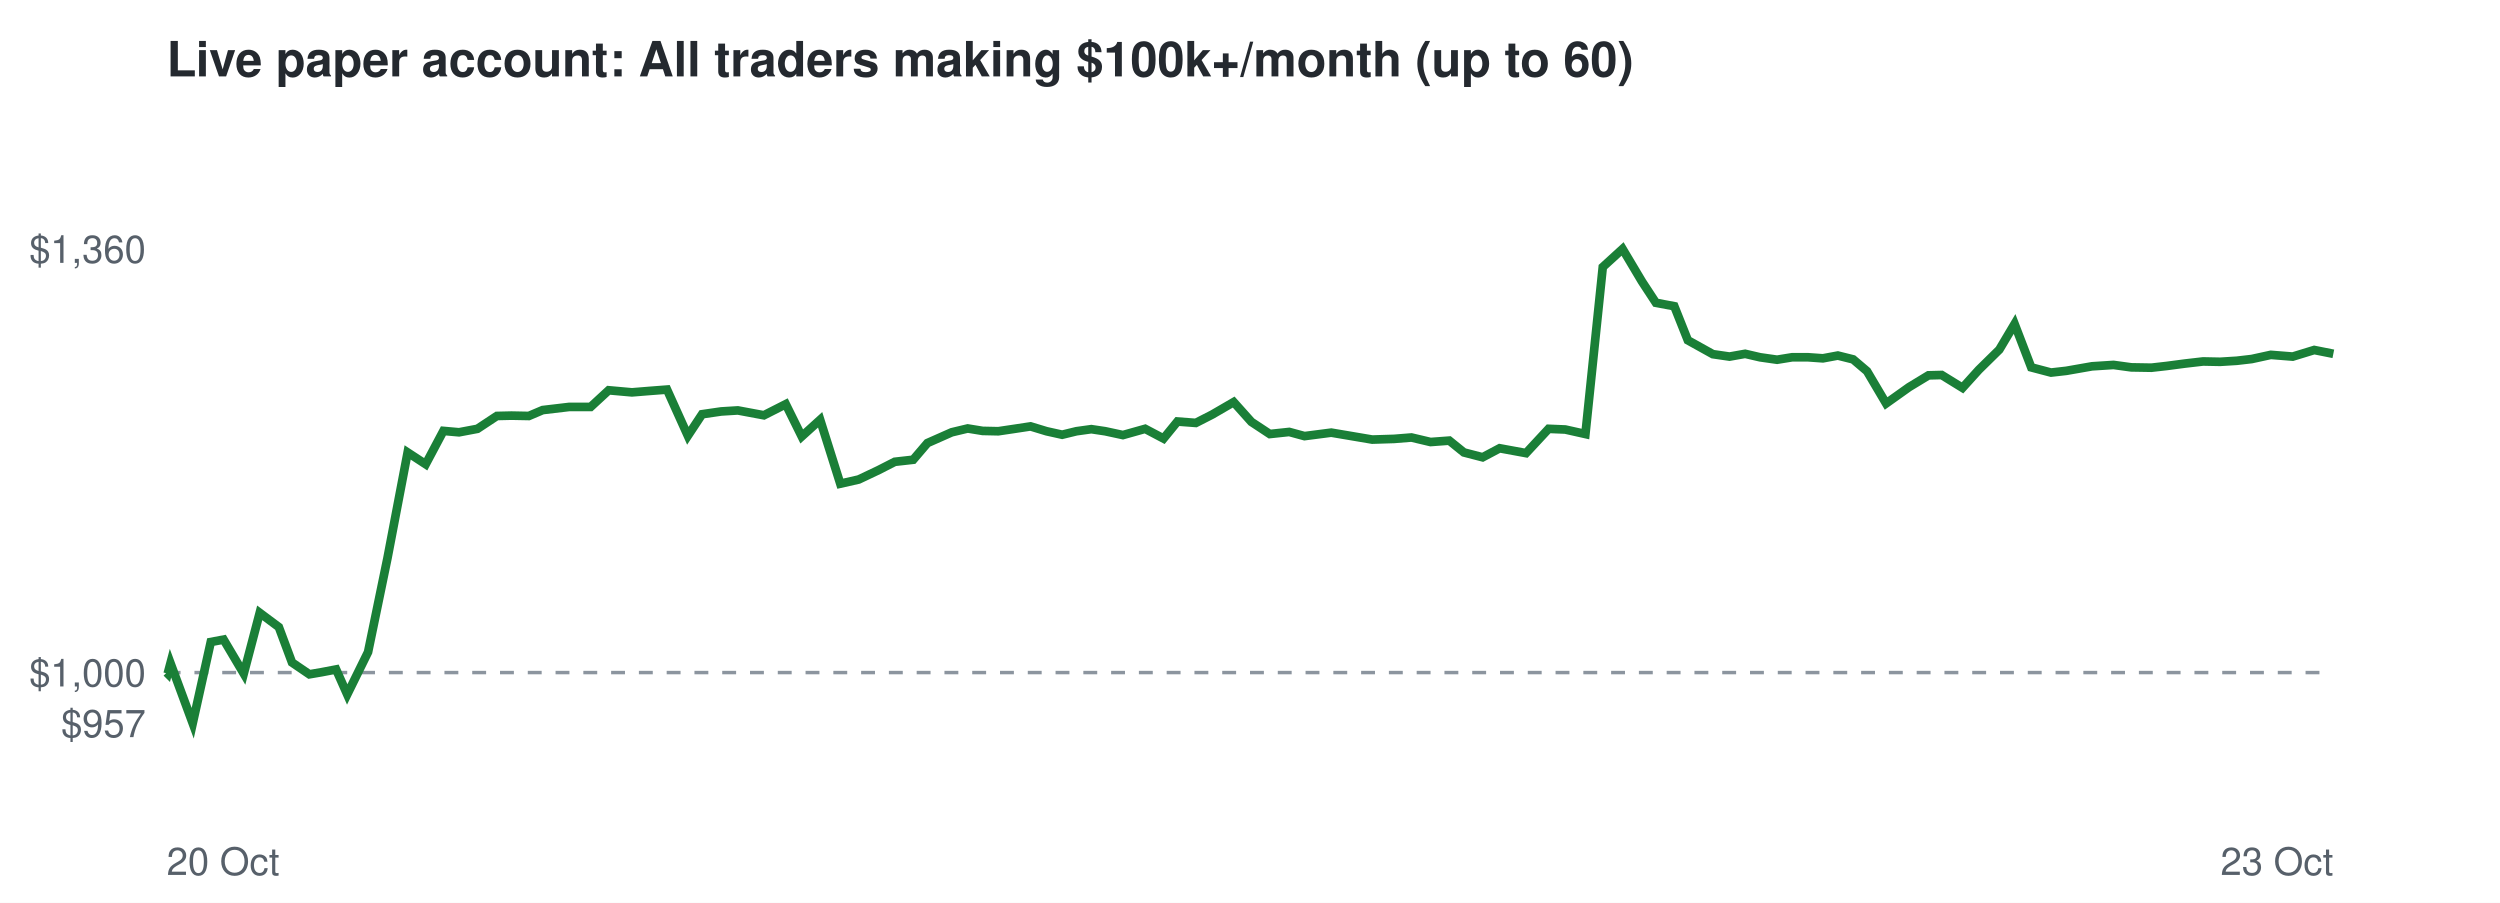
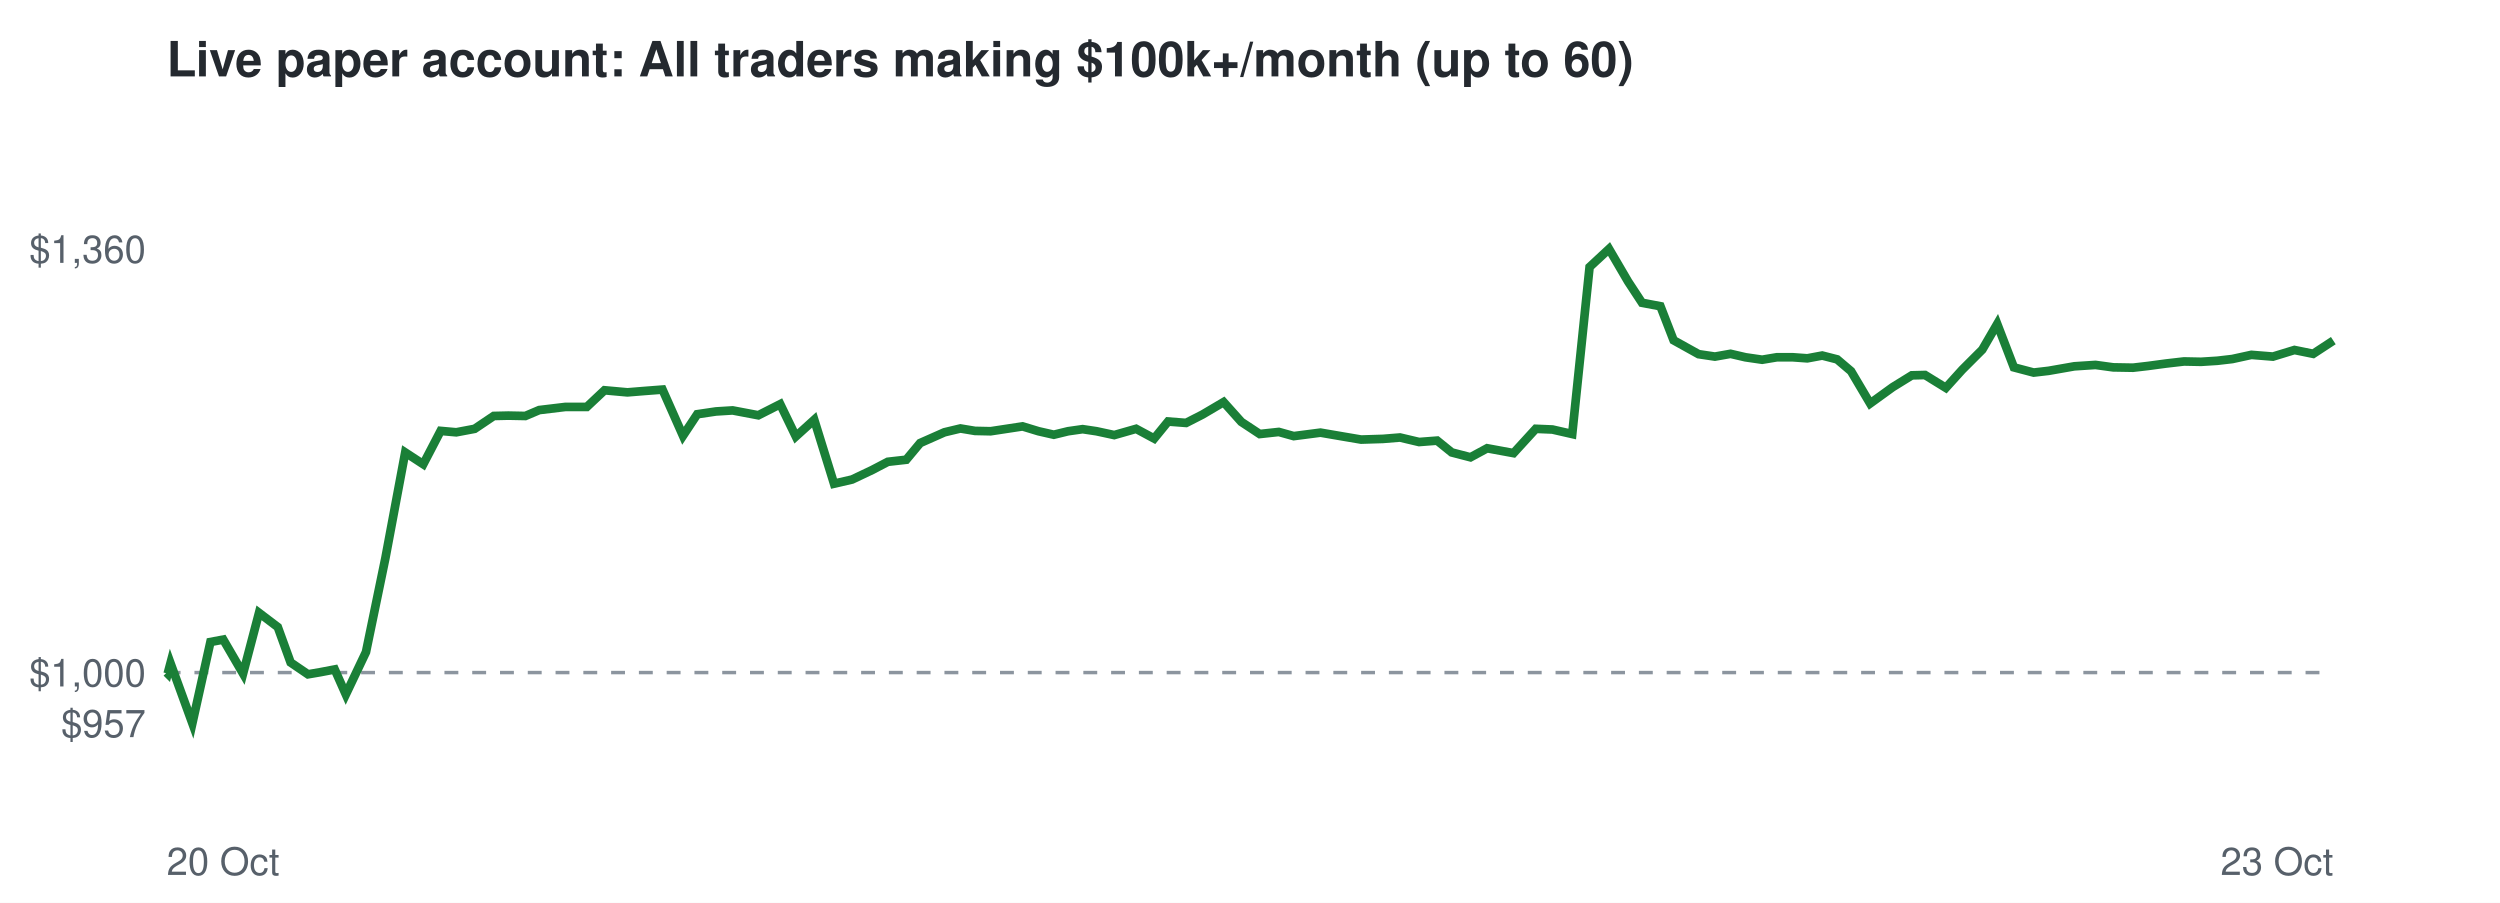
<svg xmlns="http://www.w3.org/2000/svg" viewBox="0 0 720 260" font-family="Helvetica,Arial,sans-serif">
  <rect width="720" height="260" fill="#ffffff" />
  <text x="48" y="22" font-size="14" font-weight="bold" fill="#24292f">Live paper account: All traders making $100k+/month (up to 60)</text>
  <line x1="48" x2="672" y1="193.7" y2="193.7" stroke="#8c959f" stroke-dasharray="4 4" />
  <text x="42" y="212.3" font-size="11" text-anchor="end" fill="#57606a">$957</text>
  <text x="42" y="197.7" font-size="11" text-anchor="end" fill="#57606a">$1,000</text>
  <text x="42" y="75.7" font-size="11" text-anchor="end" fill="#57606a">$1,360</text>
  <text x="48" y="252" font-size="11" fill="#57606a">20 Oct</text>
  <text x="672" y="252" font-size="11" text-anchor="end" fill="#57606a">23 Oct</text>
-   <polyline points="48.0,193.7 48.3,194.0 49.1,191.0 55.5,208.3 60.7,184.9 64.4,184.2 70.2,194.0 74.8,176.5 80.3,180.6 84.1,190.8 89.1,194.2 92.6,193.6 96.8,192.8 100.0,200.0 106.0,187.8 111.6,160.7 117.4,130.3 122.6,133.7 127.7,124.1 132.2,124.5 137.5,123.5 143.1,119.8 147.3,119.7 152.3,119.8 156.3,118.1 163.9,117.2 170.1,117.2 175.3,112.4 182.0,113.0 186.9,112.6 192.1,112.2 198.1,125.5 202.2,119.3 207.7,118.5 212.5,118.2 220.0,119.6 226.3,116.4 230.9,125.7 236.2,120.9 242.0,139.3 247.3,138.1 253.0,135.4 257.7,133.0 263.0,132.4 267.1,127.6 274.1,124.5 278.7,123.4 283.0,124.1 287.5,124.2 292.2,123.5 296.8,122.8 301.4,124.2 305.9,125.2 310.0,124.2 314.3,123.6 318.3,124.2 323.4,125.3 329.8,123.5 335.1,126.3 339.1,121.4 344.4,121.8 349.1,119.4 355.3,115.8 360.4,121.5 365.7,125.0 371.3,124.4 375.7,125.6 383.4,124.6 389.9,125.7 395.2,126.6 401.5,126.4 406.5,126.0 412.0,127.3 417.4,126.9 421.6,130.3 427.0,131.7 431.9,129.1 439.5,130.5 446.0,123.5 450.8,123.7 456.6,125.0 461.6,76.9 467.3,71.7 472.9,81.1 476.9,87.2 482.2,88.2 486.1,98.0 493.3,102.0 498.1,102.7 502.6,101.9 506.9,102.9 511.8,103.6 516.1,102.9 520.8,102.9 525.0,103.2 529.3,102.4 533.7,103.5 537.7,106.9 543.2,116.2 549.8,111.5 555.4,108.1 559.2,108.0 565.2,111.7 569.9,106.5 575.8,100.7 580.2,93.3 585.0,105.8 590.7,107.3 595.1,106.8 602.5,105.5 608.7,105.1 613.8,105.8 619.6,105.9 624.0,105.4 629.3,104.7 634.5,104.1 639.4,104.2 644.2,103.9 648.5,103.4 654.0,102.2 660.3,102.7 666.5,100.8 672.0,101.9" fill="none" stroke="#1a7f37" stroke-width="2.5" />
+   <polyline points="48.0,193.7 48.3,194.0 49.1,191.0 55.4,208.3 60.6,184.9 64.3,184.2 70.0,194.0 74.6,176.5 80.0,180.6 83.7,190.8 88.7,194.2 92.2,193.6 96.4,192.8 99.6,200.0 105.4,187.8 111.0,160.7 116.7,130.3 121.9,133.7 126.9,124.1 131.4,124.5 136.7,123.5 142.2,119.8 146.4,119.7 151.3,119.8 155.3,118.1 162.8,117.2 169.0,117.2 174.1,112.4 180.7,113.0 185.6,112.6 190.8,112.2 196.7,125.5 200.8,119.3 206.2,118.5 211.0,118.2 218.4,119.6 224.7,116.4 229.2,125.7 234.5,120.9 240.2,139.3 245.4,138.1 251.1,135.4 255.7,133.0 261.0,132.4 265.0,127.6 272.0,124.5 276.6,123.4 280.8,124.1 285.3,124.2 289.9,123.5 294.5,122.8 299.1,124.2 303.5,125.2 307.6,124.2 311.8,123.6 315.8,124.2 320.9,125.3 327.2,123.5 332.4,126.3 336.4,121.4 341.6,121.8 346.3,119.4 352.4,115.8 357.5,121.5 362.8,125.0 368.3,124.4 372.6,125.6 380.3,124.6 386.7,125.7 392.0,126.6 398.3,126.4 403.2,126.0 408.7,127.3 413.9,126.9 418.1,130.3 423.5,131.7 428.3,129.1 435.9,130.5 442.3,123.5 447.1,123.7 452.8,125.0 457.8,76.9 463.4,71.7 468.9,81.1 472.9,87.2 478.2,88.2 482.0,98.0 489.2,102.0 493.9,102.7 498.4,101.9 502.7,102.9 507.5,103.6 511.7,102.9 516.4,102.9 520.5,103.2 524.8,102.4 529.1,103.5 533.1,106.9 538.6,116.2 545.1,111.5 550.6,108.1 554.4,108.0 560.4,111.7 565.1,106.5 570.9,100.7 575.2,93.3 580.0,105.8 585.7,107.3 590.0,106.8 597.4,105.5 603.5,105.1 608.6,105.8 614.3,105.9 618.6,105.4 623.8,104.7 629.0,104.1 633.9,104.2 638.6,103.9 642.9,103.4 648.4,102.2 654.6,102.7 660.8,100.8 666.2,101.9 672.0,98.1" fill="none" stroke="#1a7f37" stroke-width="2.5" />
</svg>
